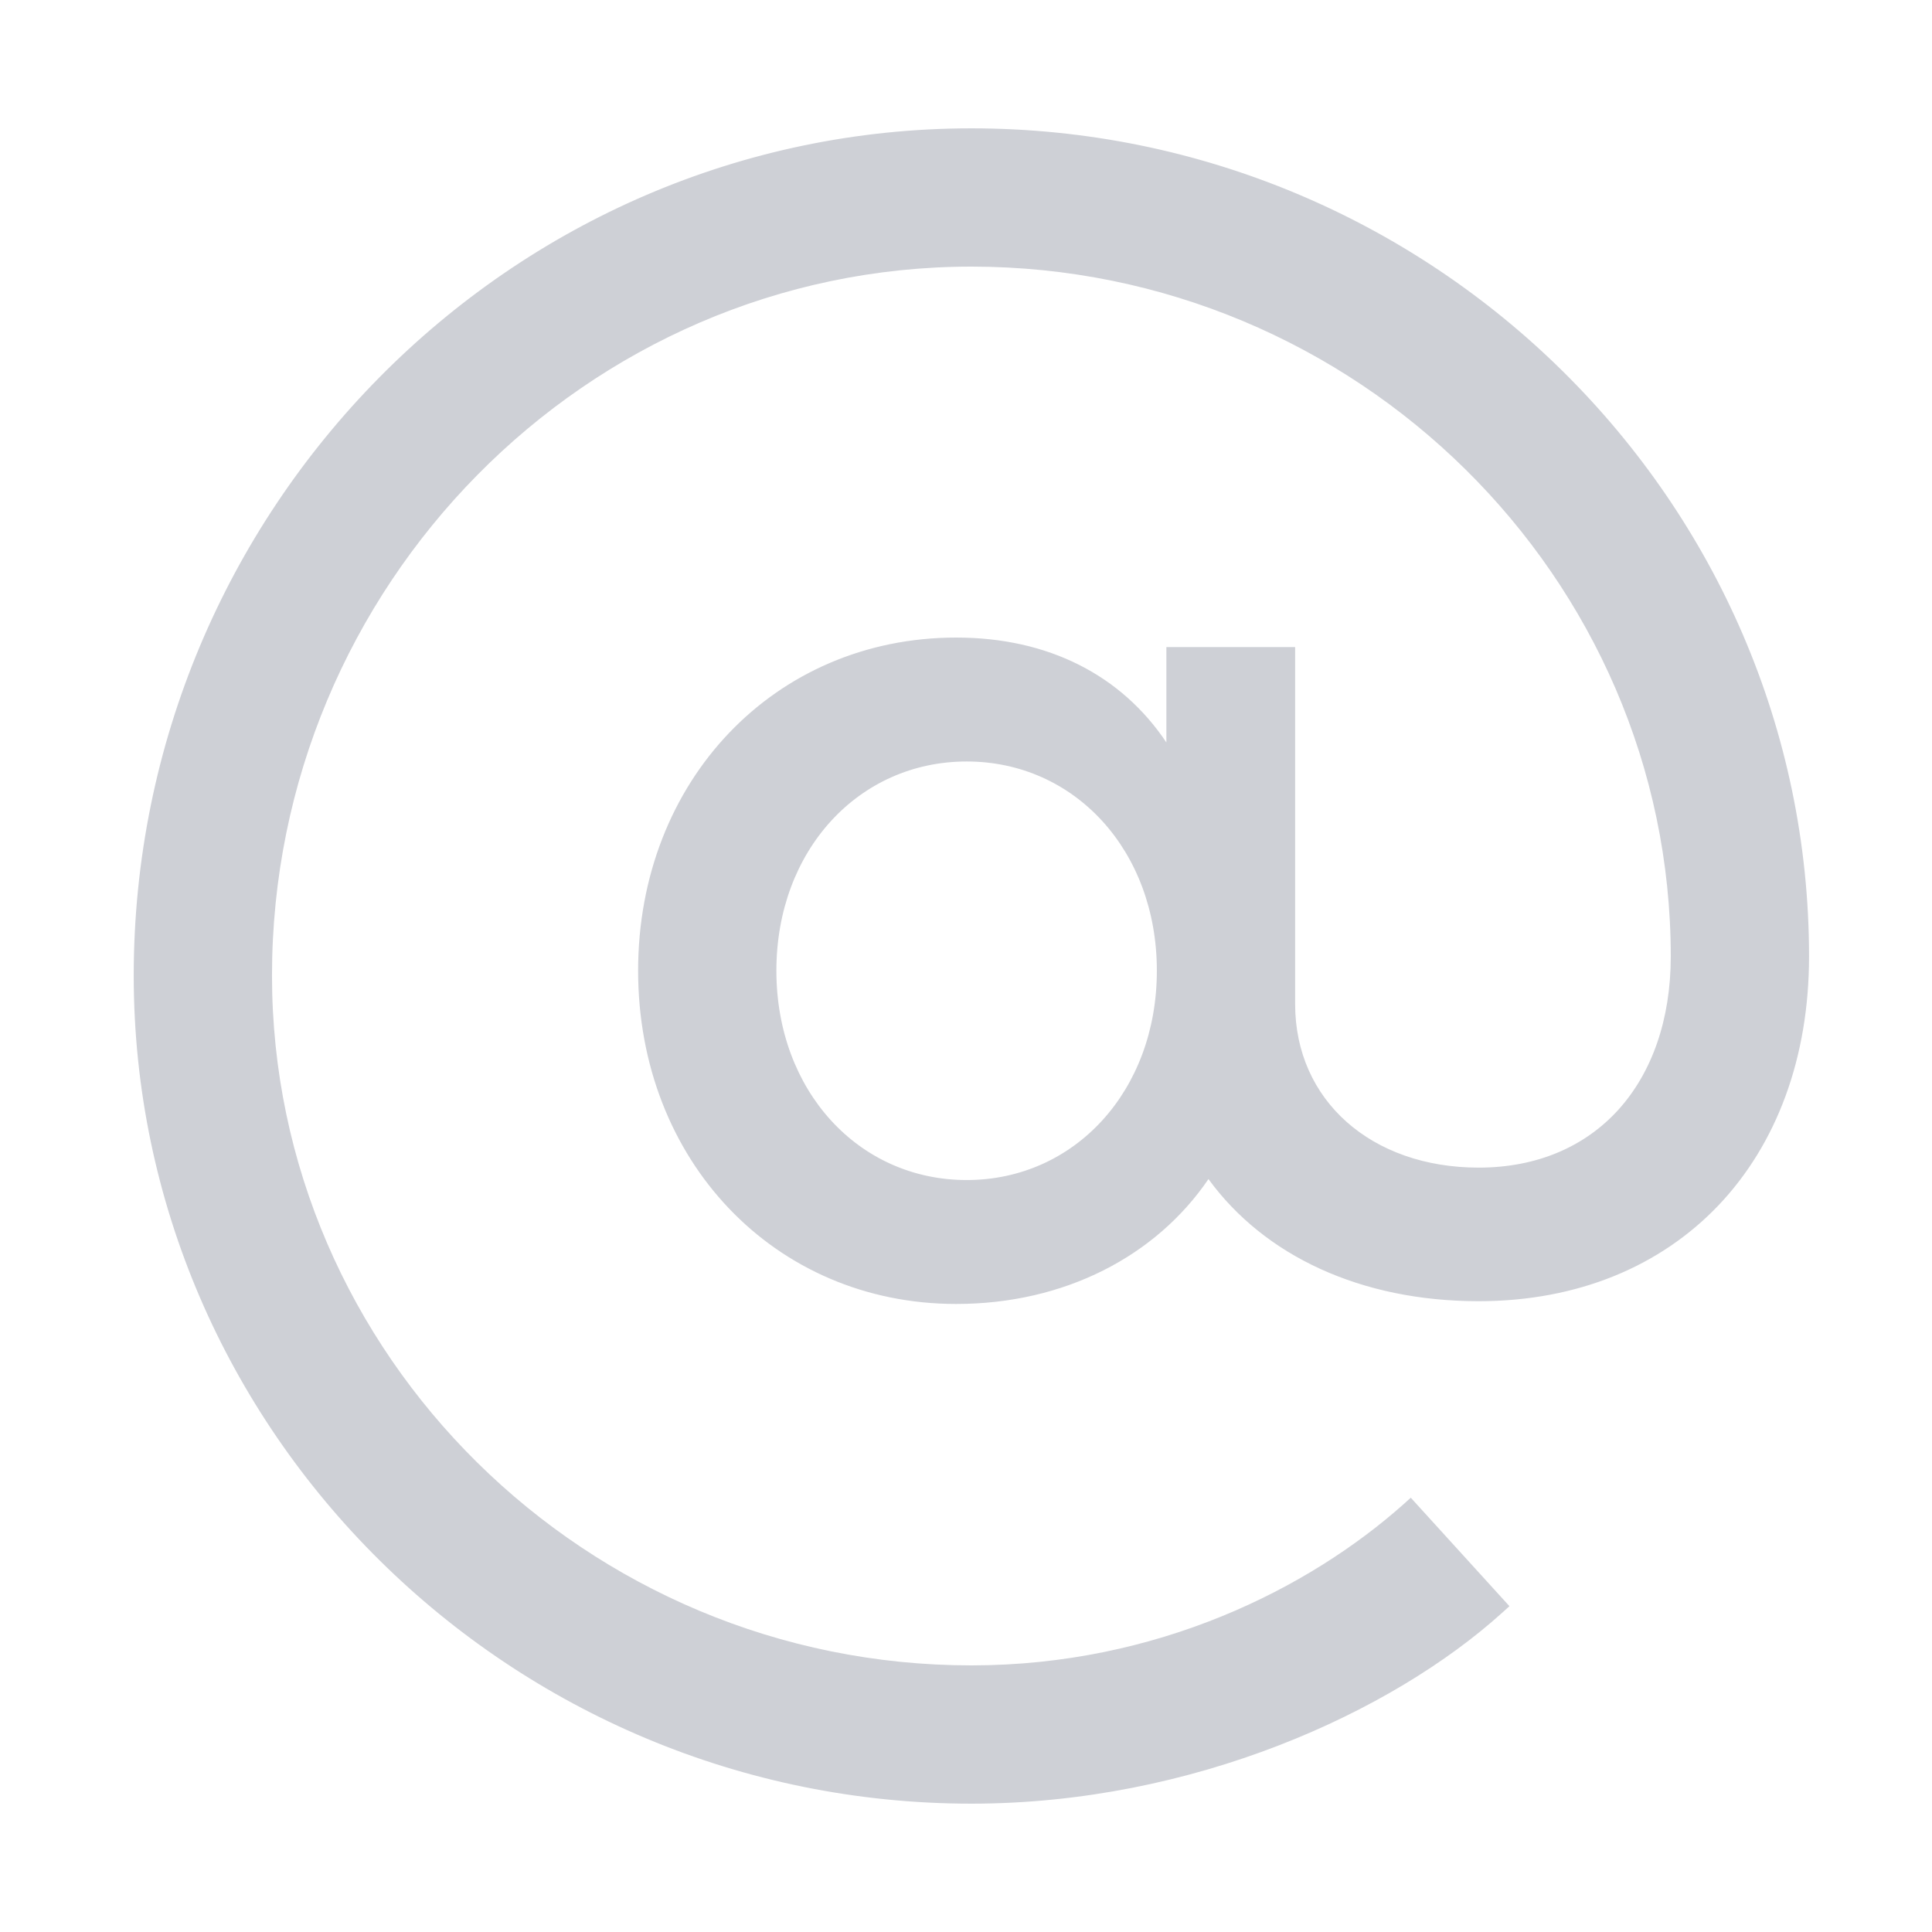
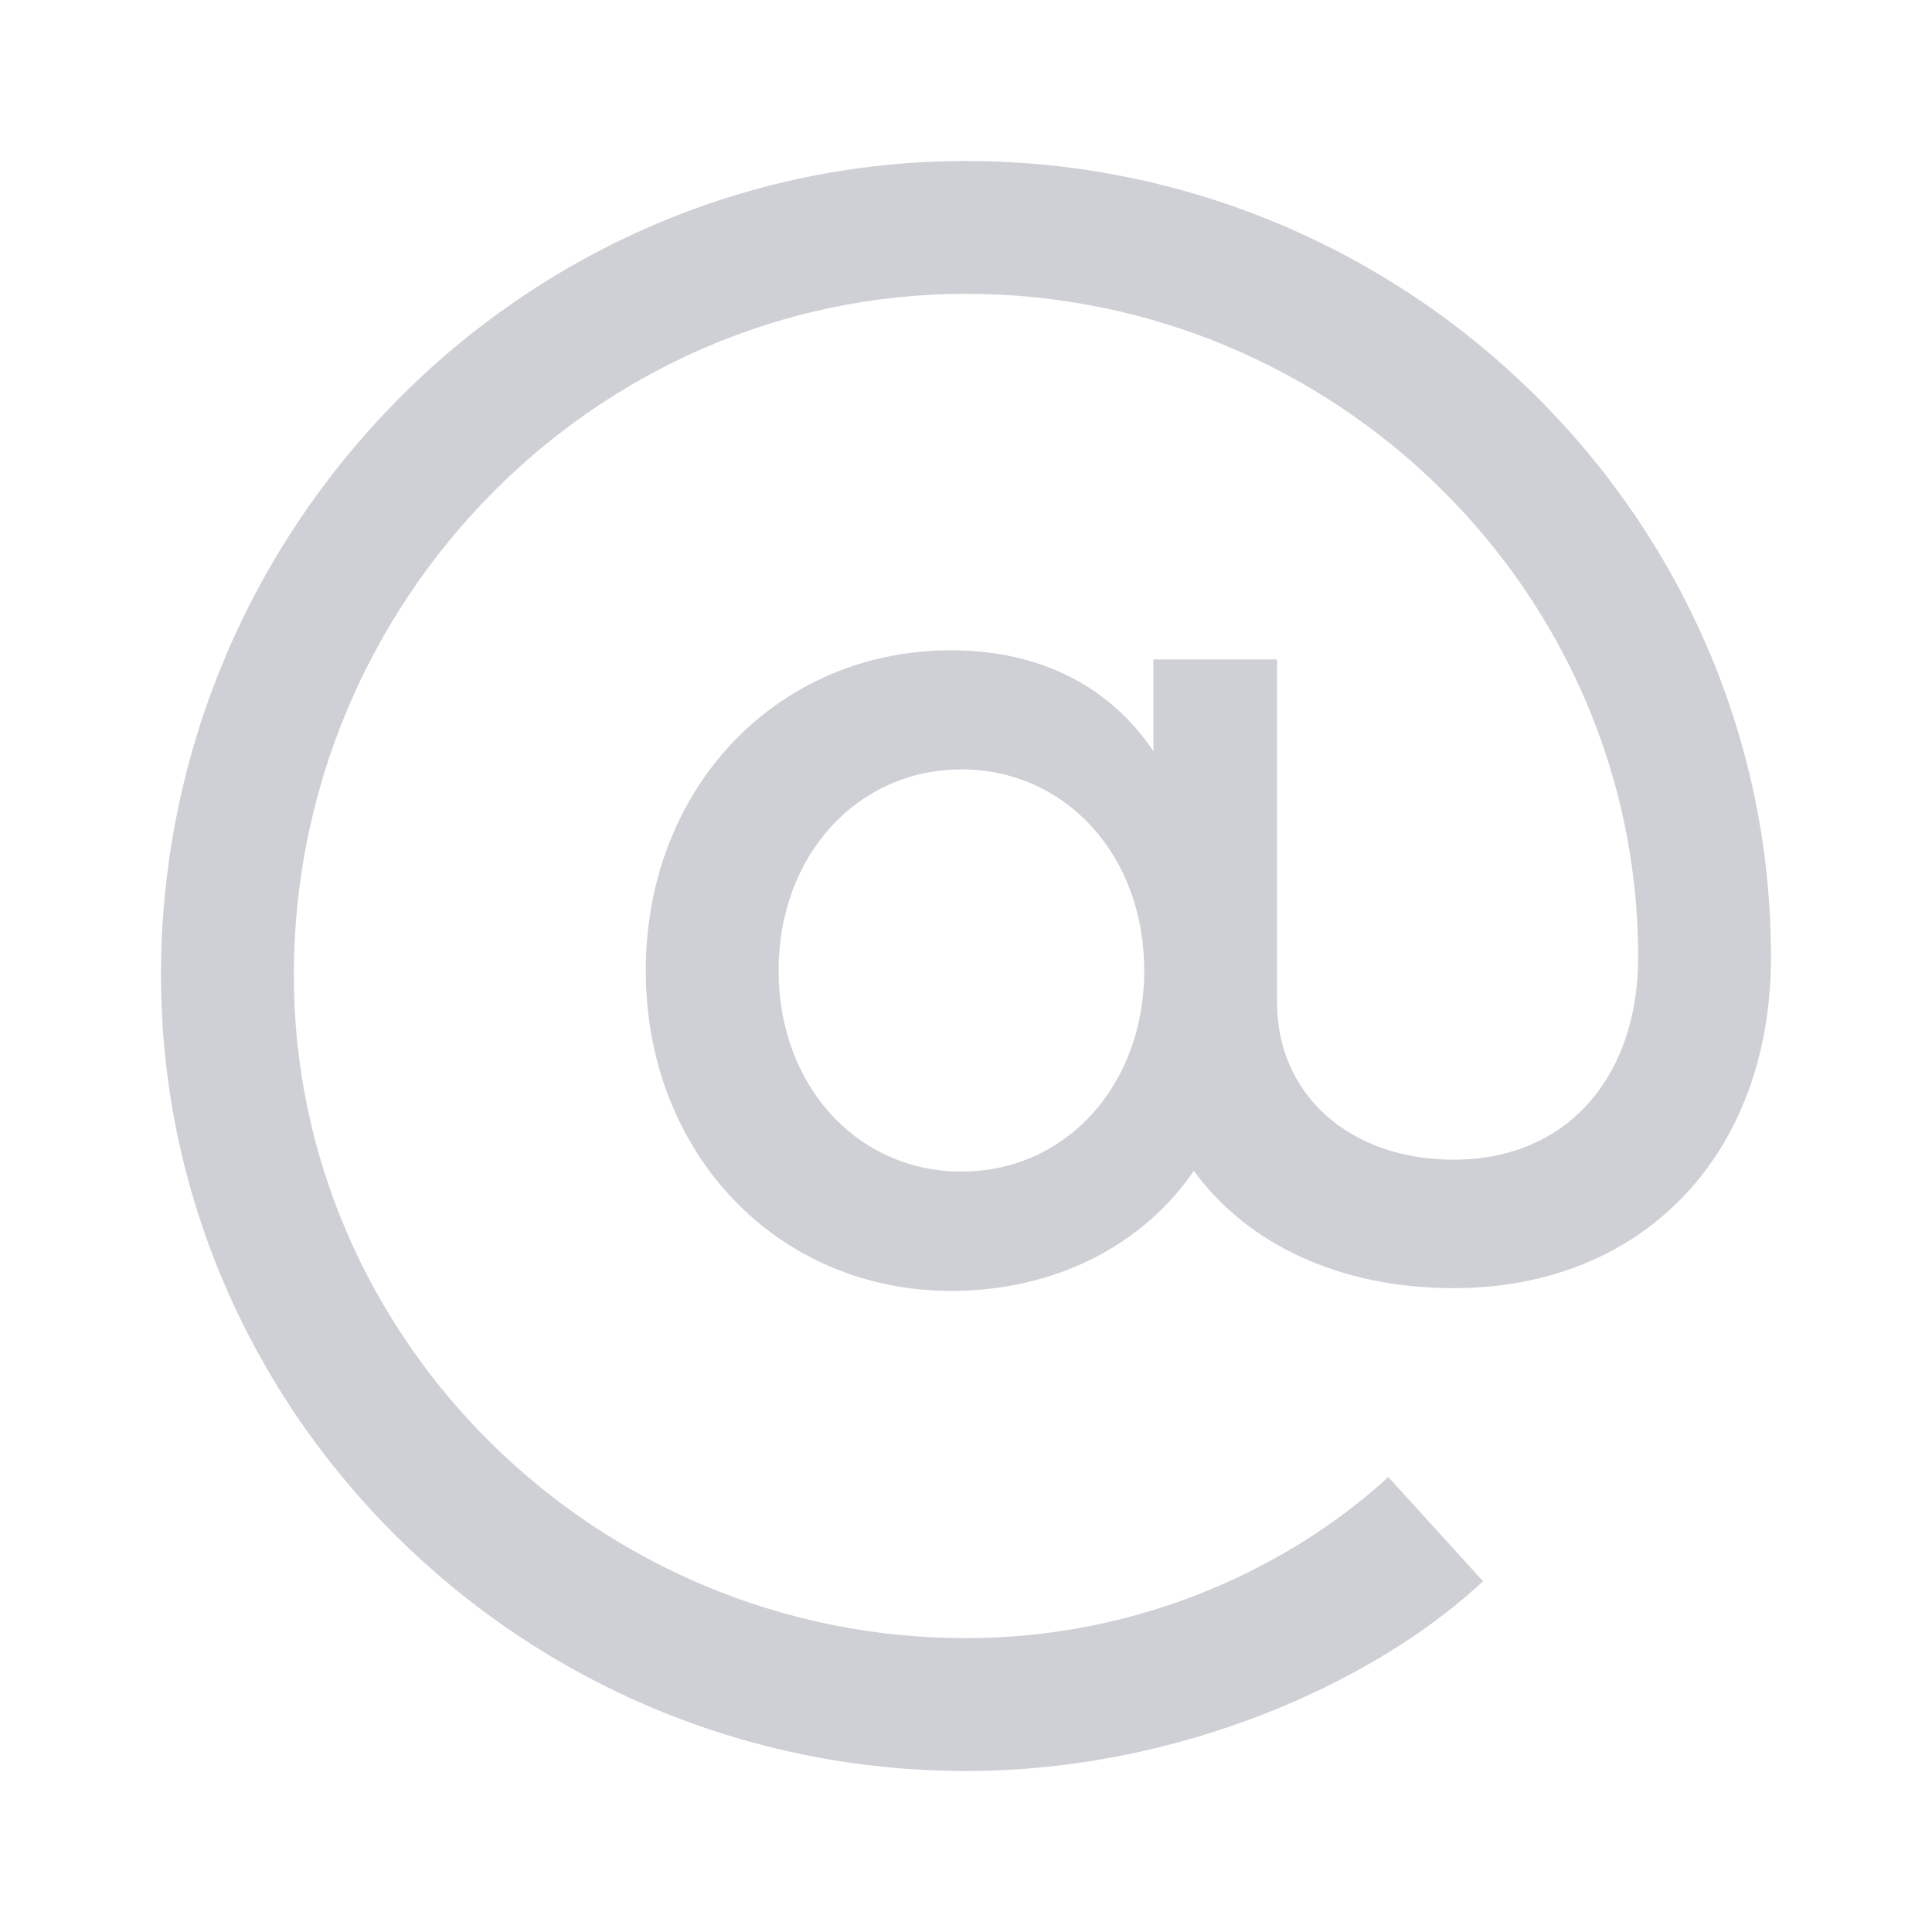
- <svg xmlns="http://www.w3.org/2000/svg" width="14" height="14" viewBox="0 0 14 14" fill="none">
-   <path fill-rule="evenodd" clip-rule="evenodd" d="M9.385 4.689H8.452V5.38C8.127 4.894 7.598 4.62 6.929 4.62C5.611 4.62 4.624 5.661 4.624 7.034C4.624 8.408 5.611 9.449 6.929 9.449C7.715 9.449 8.377 9.102 8.757 8.544C9.161 9.099 9.859 9.429 10.715 9.429C11.432 9.429 12.032 9.176 12.453 8.734C12.873 8.292 13.109 7.667 13.109 6.931C13.109 3.63 10.38 0.93 7.039 0.93C3.696 0.93 0.969 3.693 0.969 7.069C0.969 10.37 3.698 13.07 7.039 13.07C8.643 13.07 10.087 12.408 10.886 11.686L10.938 11.639L10.223 10.853L10.172 10.899C9.486 11.51 8.385 12.068 7.039 12.068C4.249 12.068 1.971 9.816 1.971 7.069C1.971 4.245 4.251 1.932 7.039 1.932C9.829 1.932 12.107 4.184 12.107 6.931C12.107 7.393 11.968 7.775 11.728 8.041C11.488 8.306 11.142 8.461 10.715 8.461C9.938 8.461 9.385 7.974 9.385 7.276V4.689ZM8.496 5.593H8.522V4.759H9.315V4.759H8.522V5.593H8.496C8.496 5.593 8.496 5.593 8.496 5.593ZM7.834 4.905C7.578 4.764 7.273 4.69 6.929 4.69C5.653 4.69 4.694 5.696 4.694 7.034C4.694 7.427 4.777 7.792 4.926 8.11C4.777 7.792 4.694 7.427 4.694 7.034C4.694 5.696 5.653 4.69 6.929 4.69C7.273 4.69 7.578 4.764 7.834 4.905ZM8.756 8.418C8.769 8.439 8.784 8.461 8.799 8.482C8.784 8.461 8.769 8.439 8.756 8.418ZM9.37 1.468C8.653 1.167 7.865 1 7.039 1C3.736 1 1.039 3.731 1.039 7.069C1.039 7.718 1.146 8.344 1.343 8.93C1.146 8.344 1.039 7.718 1.039 7.069C1.039 3.731 3.736 1 7.039 1C7.865 1 8.653 1.167 9.37 1.468ZM10.715 8.531C10.715 8.531 10.715 8.531 10.715 8.531C11.604 8.531 12.177 7.883 12.177 6.931C12.177 6.583 12.141 6.242 12.072 5.913C12.141 6.242 12.177 6.583 12.177 6.931C12.177 7.883 11.604 8.531 10.715 8.531ZM6.576 12.117C6.728 12.131 6.883 12.138 7.039 12.138C7.38 12.138 7.706 12.102 8.014 12.04C7.706 12.102 7.38 12.138 7.039 12.138C6.883 12.138 6.728 12.131 6.576 12.117ZM7.005 8.551C6.222 8.551 5.626 7.905 5.626 7.034C5.626 6.163 6.222 5.518 7.005 5.518C7.787 5.518 8.383 6.163 8.383 7.034C8.383 7.905 7.787 8.551 7.005 8.551ZM6.183 8.357C6.413 8.525 6.694 8.621 7.005 8.621C7.832 8.621 8.453 7.938 8.453 7.034C8.453 6.766 8.398 6.516 8.299 6.299C8.398 6.516 8.453 6.766 8.453 7.034C8.453 7.938 7.832 8.621 7.005 8.621C6.694 8.621 6.413 8.525 6.183 8.357Z" fill="#CED0D6" />
+ <svg xmlns="http://www.w3.org/2000/svg" width="12" height="12" viewBox="0 0 12 12" fill="none">
+   <path fill-rule="evenodd" clip-rule="evenodd" d="M7.932 4.096H7.164V4.666C6.896 4.265 6.46 4.039 5.909 4.039C4.824 4.039 4.011 4.897 4.011 6.028C4.011 7.16 4.824 8.018 5.909 8.018C6.557 8.018 7.102 7.731 7.415 7.272C7.748 7.729 8.323 8.001 9.028 8.001C9.619 8.001 10.113 7.792 10.459 7.428C10.806 7.064 11 6.549 11 5.943C11 3.224 8.752 1 6 1C3.246 1 1 3.276 1 6.057C1 8.776 3.248 11 6 11C7.321 11 8.511 10.455 9.169 9.86L9.212 9.822L8.623 9.174L8.581 9.212C8.016 9.715 7.109 10.175 6 10.175C3.702 10.175 1.825 8.319 1.825 6.057C1.825 3.73 3.703 1.825 6 1.825C8.298 1.825 10.175 3.681 10.175 5.943C10.175 6.324 10.06 6.639 9.862 6.857C9.665 7.076 9.38 7.203 9.028 7.203C8.388 7.203 7.932 6.803 7.932 6.227V4.096ZM7.2 4.841H7.221V4.154H7.875V4.154H7.221V4.841H7.2C7.2 4.841 7.2 4.841 7.2 4.841ZM6.655 4.274C6.444 4.159 6.193 4.097 5.909 4.097C4.858 4.097 4.069 4.926 4.069 6.028C4.069 6.352 4.137 6.652 4.259 6.915C4.137 6.652 4.069 6.352 4.069 6.028C4.069 4.926 4.858 4.097 5.909 4.097C6.193 4.097 6.444 4.159 6.655 4.274ZM7.414 7.168C7.425 7.186 7.437 7.203 7.449 7.22C7.437 7.203 7.425 7.186 7.414 7.168ZM7.92 1.443C7.329 1.195 6.68 1.058 6 1.058C3.279 1.058 1.058 3.307 1.058 6.057C1.058 6.592 1.146 7.107 1.308 7.59C1.146 7.107 1.058 6.592 1.058 6.057C1.058 3.307 3.279 1.058 6 1.058C6.68 1.058 7.329 1.195 7.92 1.443ZM9.028 7.261C9.028 7.261 9.028 7.261 9.028 7.261C9.761 7.261 10.232 6.727 10.232 5.943C10.232 5.656 10.203 5.376 10.146 5.105C10.203 5.376 10.232 5.656 10.232 5.943C10.232 6.727 9.761 7.261 9.028 7.261ZM5.618 10.215C5.744 10.226 5.871 10.232 6 10.232C6.281 10.232 6.55 10.203 6.803 10.152C6.55 10.203 6.281 10.232 6 10.232C5.871 10.232 5.744 10.226 5.618 10.215ZM5.972 7.277C5.327 7.277 4.836 6.746 4.836 6.028C4.836 5.311 5.327 4.779 5.972 4.779C6.617 4.779 7.107 5.311 7.107 6.028C7.107 6.746 6.617 7.277 5.972 7.277ZM5.295 7.118C5.484 7.256 5.716 7.335 5.972 7.335C6.653 7.335 7.165 6.773 7.165 6.028C7.165 5.807 7.119 5.602 7.038 5.422C7.119 5.602 7.165 5.807 7.165 6.028C7.165 6.773 6.653 7.335 5.972 7.335C5.716 7.335 5.484 7.256 5.295 7.118Z" fill="#CED0D6" />
</svg>
